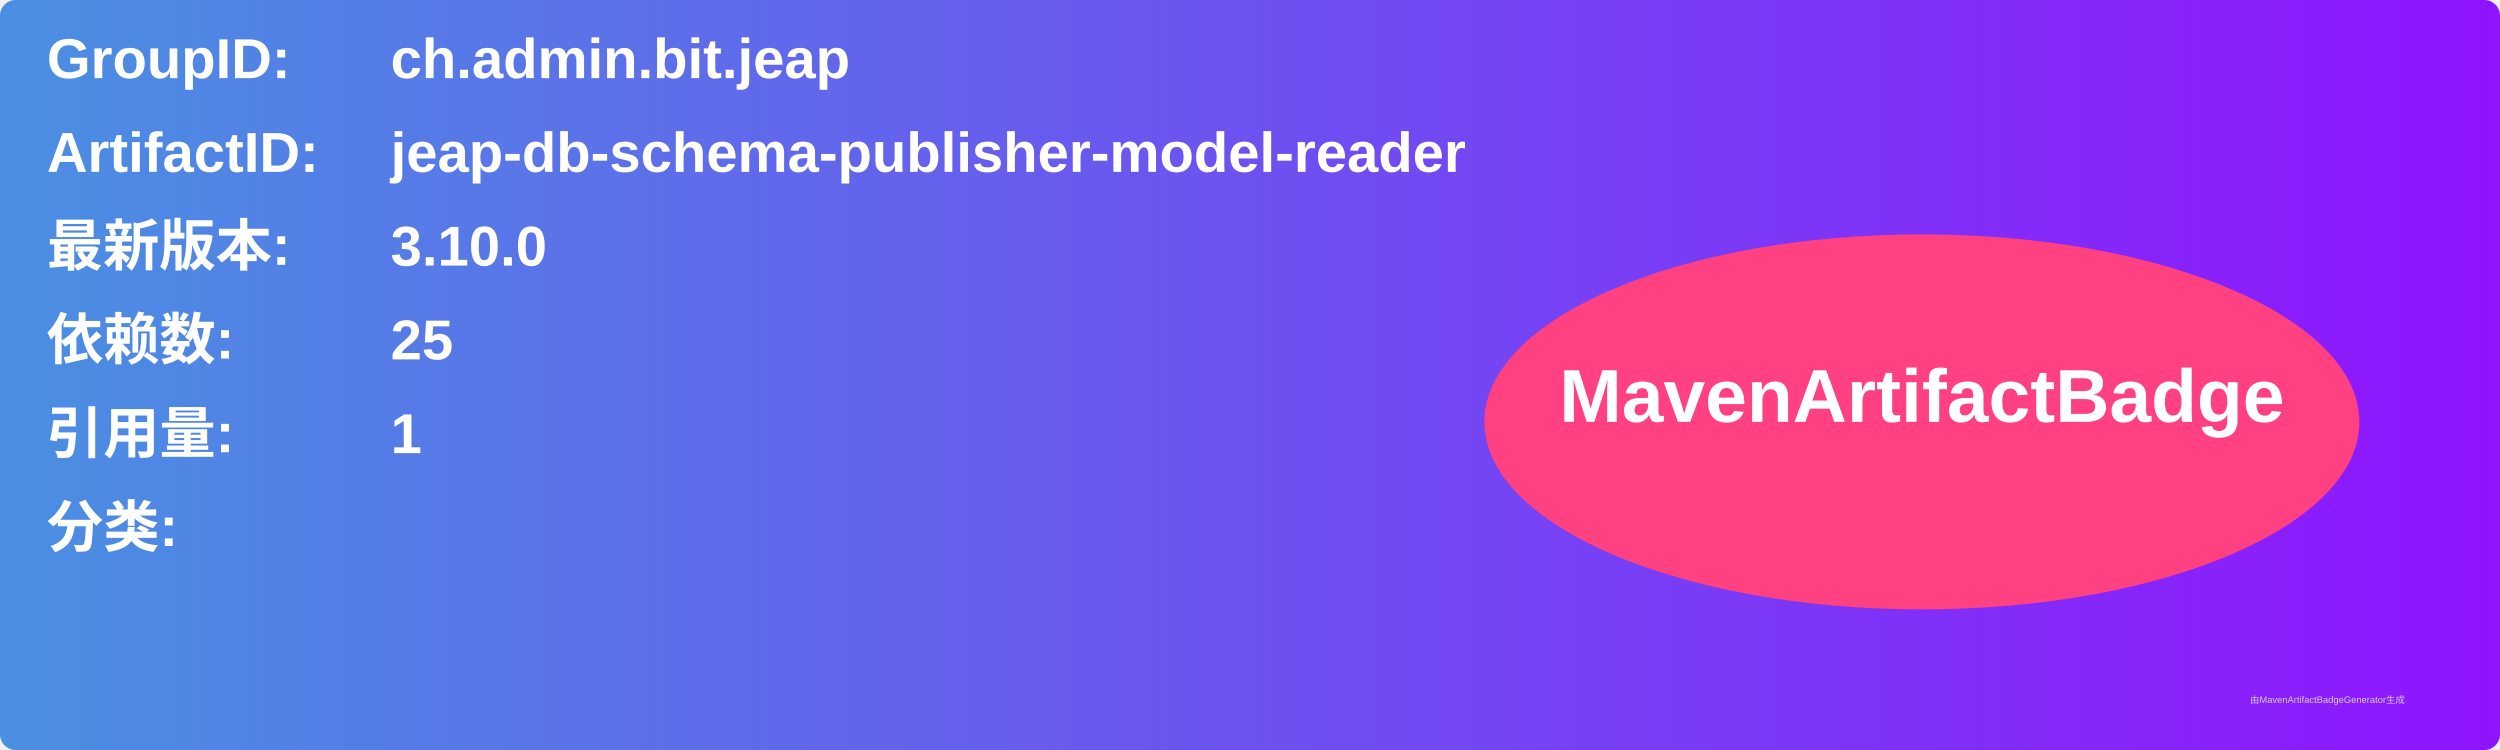
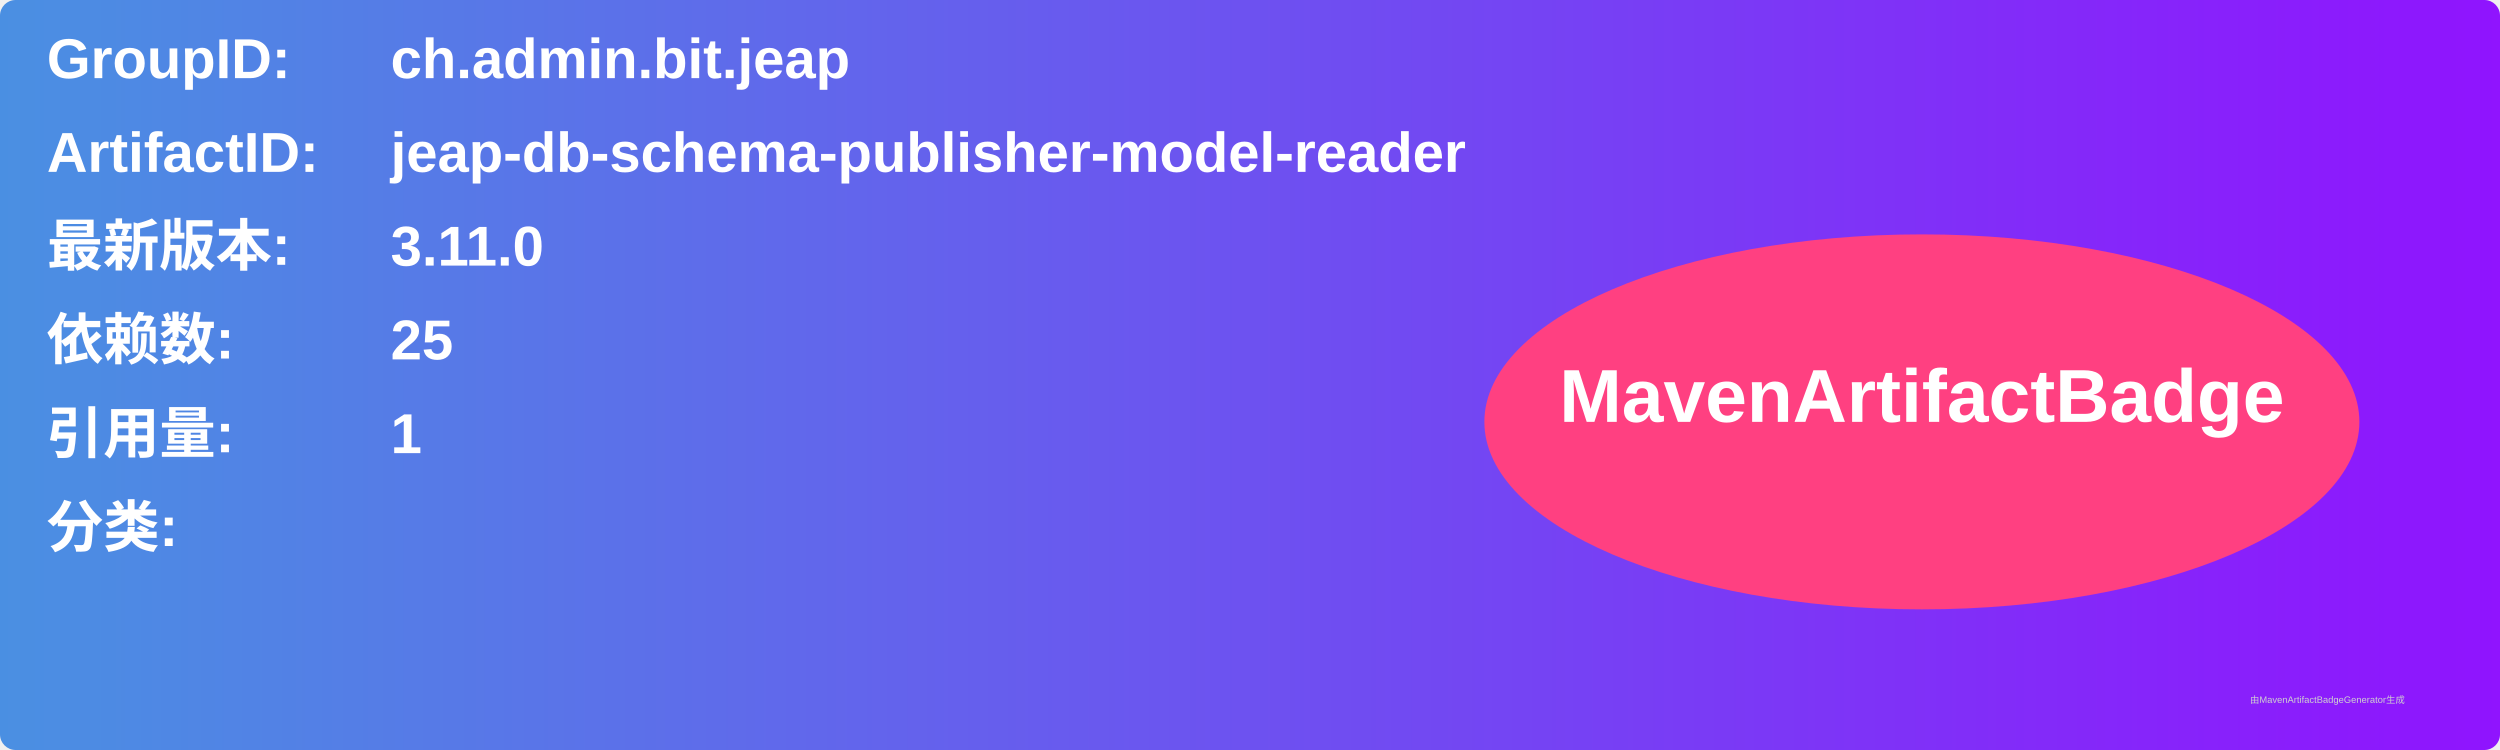
<svg xmlns="http://www.w3.org/2000/svg" width="800" height="240" viewBox="0 0 800 240">
  <linearGradient id="grad" x1="0%" y1="0%" x2="100%" y2="0%">
    <stop offset="0%" stop-color="#4a90e2" />
    <stop offset="100%" stop-color="#9013fe" />
  </linearGradient>
  <rect width="100%" height="100%" rx="5" ry="5" fill="url(#grad)" />
  <g transform="translate(15, 15)">
    <text x="0" y="10" font-family="Arial" font-size="18" fill="white" font-weight="bold" width="260">GroupID:</text>
    <text x="110" y="10" font-family="Arial" font-size="18" fill="white" font-weight="bold" width="460">ch.admin.bit.jeap</text>
    <text x="0" y="40" font-family="Arial" font-size="18" fill="white" font-weight="bold" width="260">ArtifactID:</text>
    <text x="110" y="40" font-family="Arial" font-size="18" fill="white" font-weight="bold" width="460">jeap-db-schema-publisher-model-reader</text>
    <text x="0" y="70" font-family="Arial" font-size="18" fill="white" font-weight="bold">最新版本:</text>
    <text x="110" y="70" font-family="Arial" font-size="18" fill="white" font-weight="bold">
-       <tspan font-weight="bold">3.10.0</tspan>
+       <tspan font-weight="bold">3.11.0</tspan>
    </text>
    <text x="0" y="100" font-family="Arial" font-size="18" fill="white" font-weight="bold">依赖数: </text>
    <text x="110" y="100" font-family="Arial" font-size="18" fill="white">
      <tspan font-weight="bold">25</tspan>
    </text>
    <text x="0" y="130" font-family="Arial" font-size="18" fill="white" font-weight="bold">引用量: </text>
    <text x="110" y="130" font-family="Arial" font-size="18" fill="white">
      <tspan font-weight="bold">1</tspan>
    </text>
    <text x="0" y="160" font-family="Arial" font-size="18" fill="white" font-weight="bold">分类:</text>
    <text x="10" y="190" font-family="Arial" font-size="10" fill="white">
      <tspan font-weight="bold" />
    </text>
    <ellipse cx="600" cy="120" rx="140" ry="60" fill="#ff4081" />
    <text x="600" y="120" text-anchor="middle" font-family="Arial" font-size="24" fill="white" font-weight="bold">MavenArtifactBadge</text>
  </g>
  <text x="720" y="225" font-family="Arial" font-size="3" fill="#d0d0d0">由MavenArtifactBadgeGenerator生成</text>
</svg>
